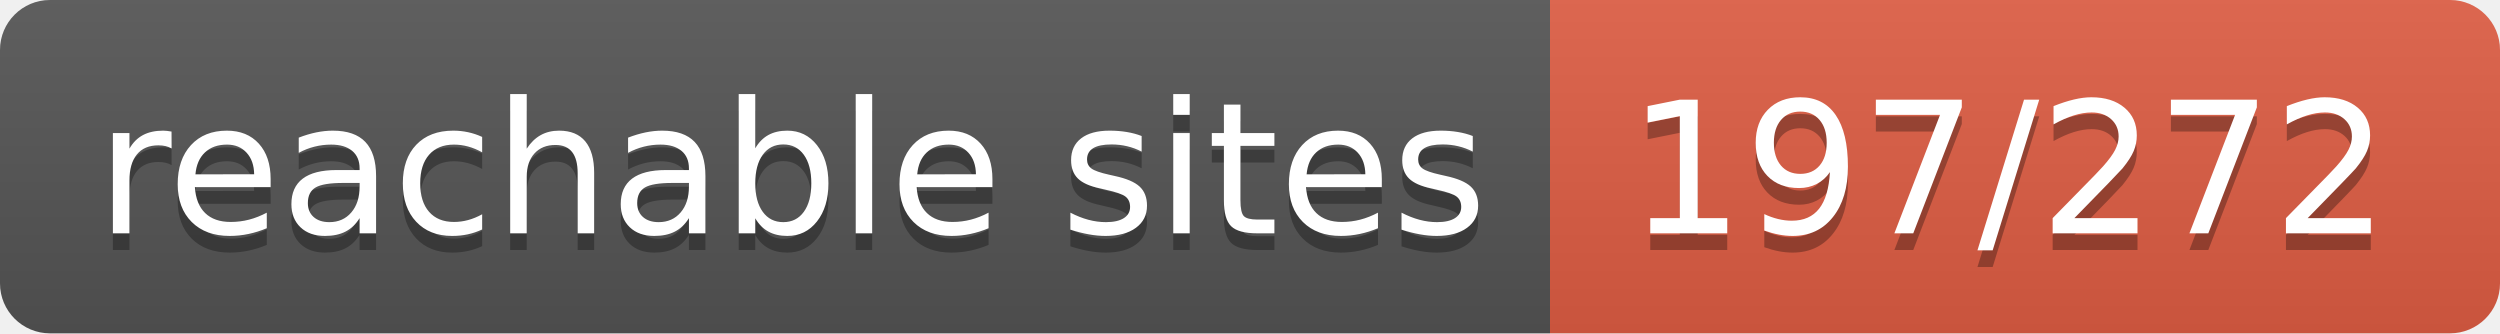
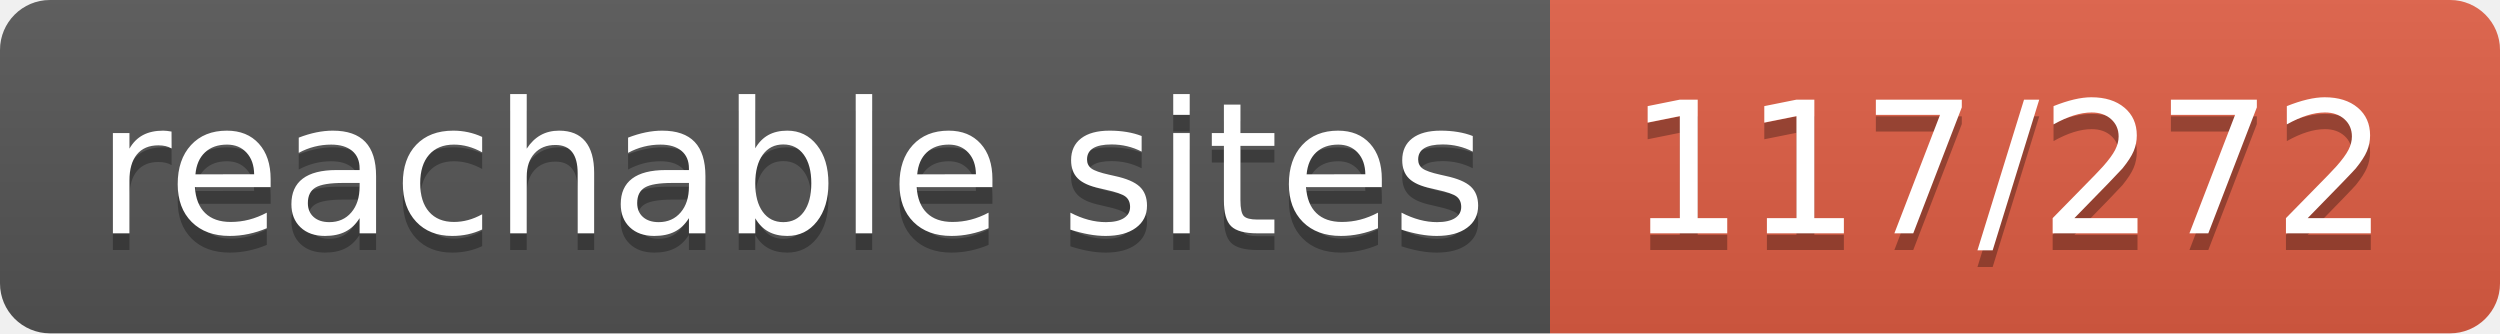
- <svg xmlns="http://www.w3.org/2000/svg" width="150" height="20" role="img" aria-label="reachable sites: 197/272">
+ <svg xmlns="http://www.w3.org/2000/svg" width="150" height="20" role="img" aria-label="reachable sites: 117/272">
  <linearGradient id="s" x2="0" y2="100%">
    <stop offset="0" stop-color="#bbb" stop-opacity=".1" />
    <stop offset="1" stop-opacity=".1" />
  </linearGradient>
  <clipPath id="r">
    <rect width="150" height="20" rx="3" fill="#fff" />
  </clipPath>
  <g clip-path="url(#r)">
    <rect width="93" height="20" fill="#555" />
    <rect x="93" width="57" height="20" fill="#e05d44" />
    <rect width="150" height="20" fill="url(#s)" />
  </g>
  <g fill="#fff" text-anchor="middle" font-family="Verdana,Geneva,DejaVu Sans,sans-serif" text-rendering="geometricPrecision" font-size="110">
    <text aria-hidden="true" x="475" y="150" fill="#010101" fill-opacity=".3" transform="scale(.1)" textLength="830">reachable sites</text>
    <text x="475" y="140" transform="scale(.1)" fill="#fff" textLength="830">reachable sites</text>
-     <text aria-hidden="true" x="1205" y="150" fill="#010101" fill-opacity=".3" transform="scale(.1)" textLength="470">197/272</text>
-     <text x="1205" y="140" transform="scale(.1)" fill="#fff" textLength="470">197/272</text>
+     <text aria-hidden="true" x="1205" y="150" fill="#010101" fill-opacity=".3" transform="scale(.1)" textLength="470">117/272</text>
+     <text x="1205" y="140" transform="scale(.1)" fill="#fff" textLength="470">117/272</text>
  </g>
</svg>
